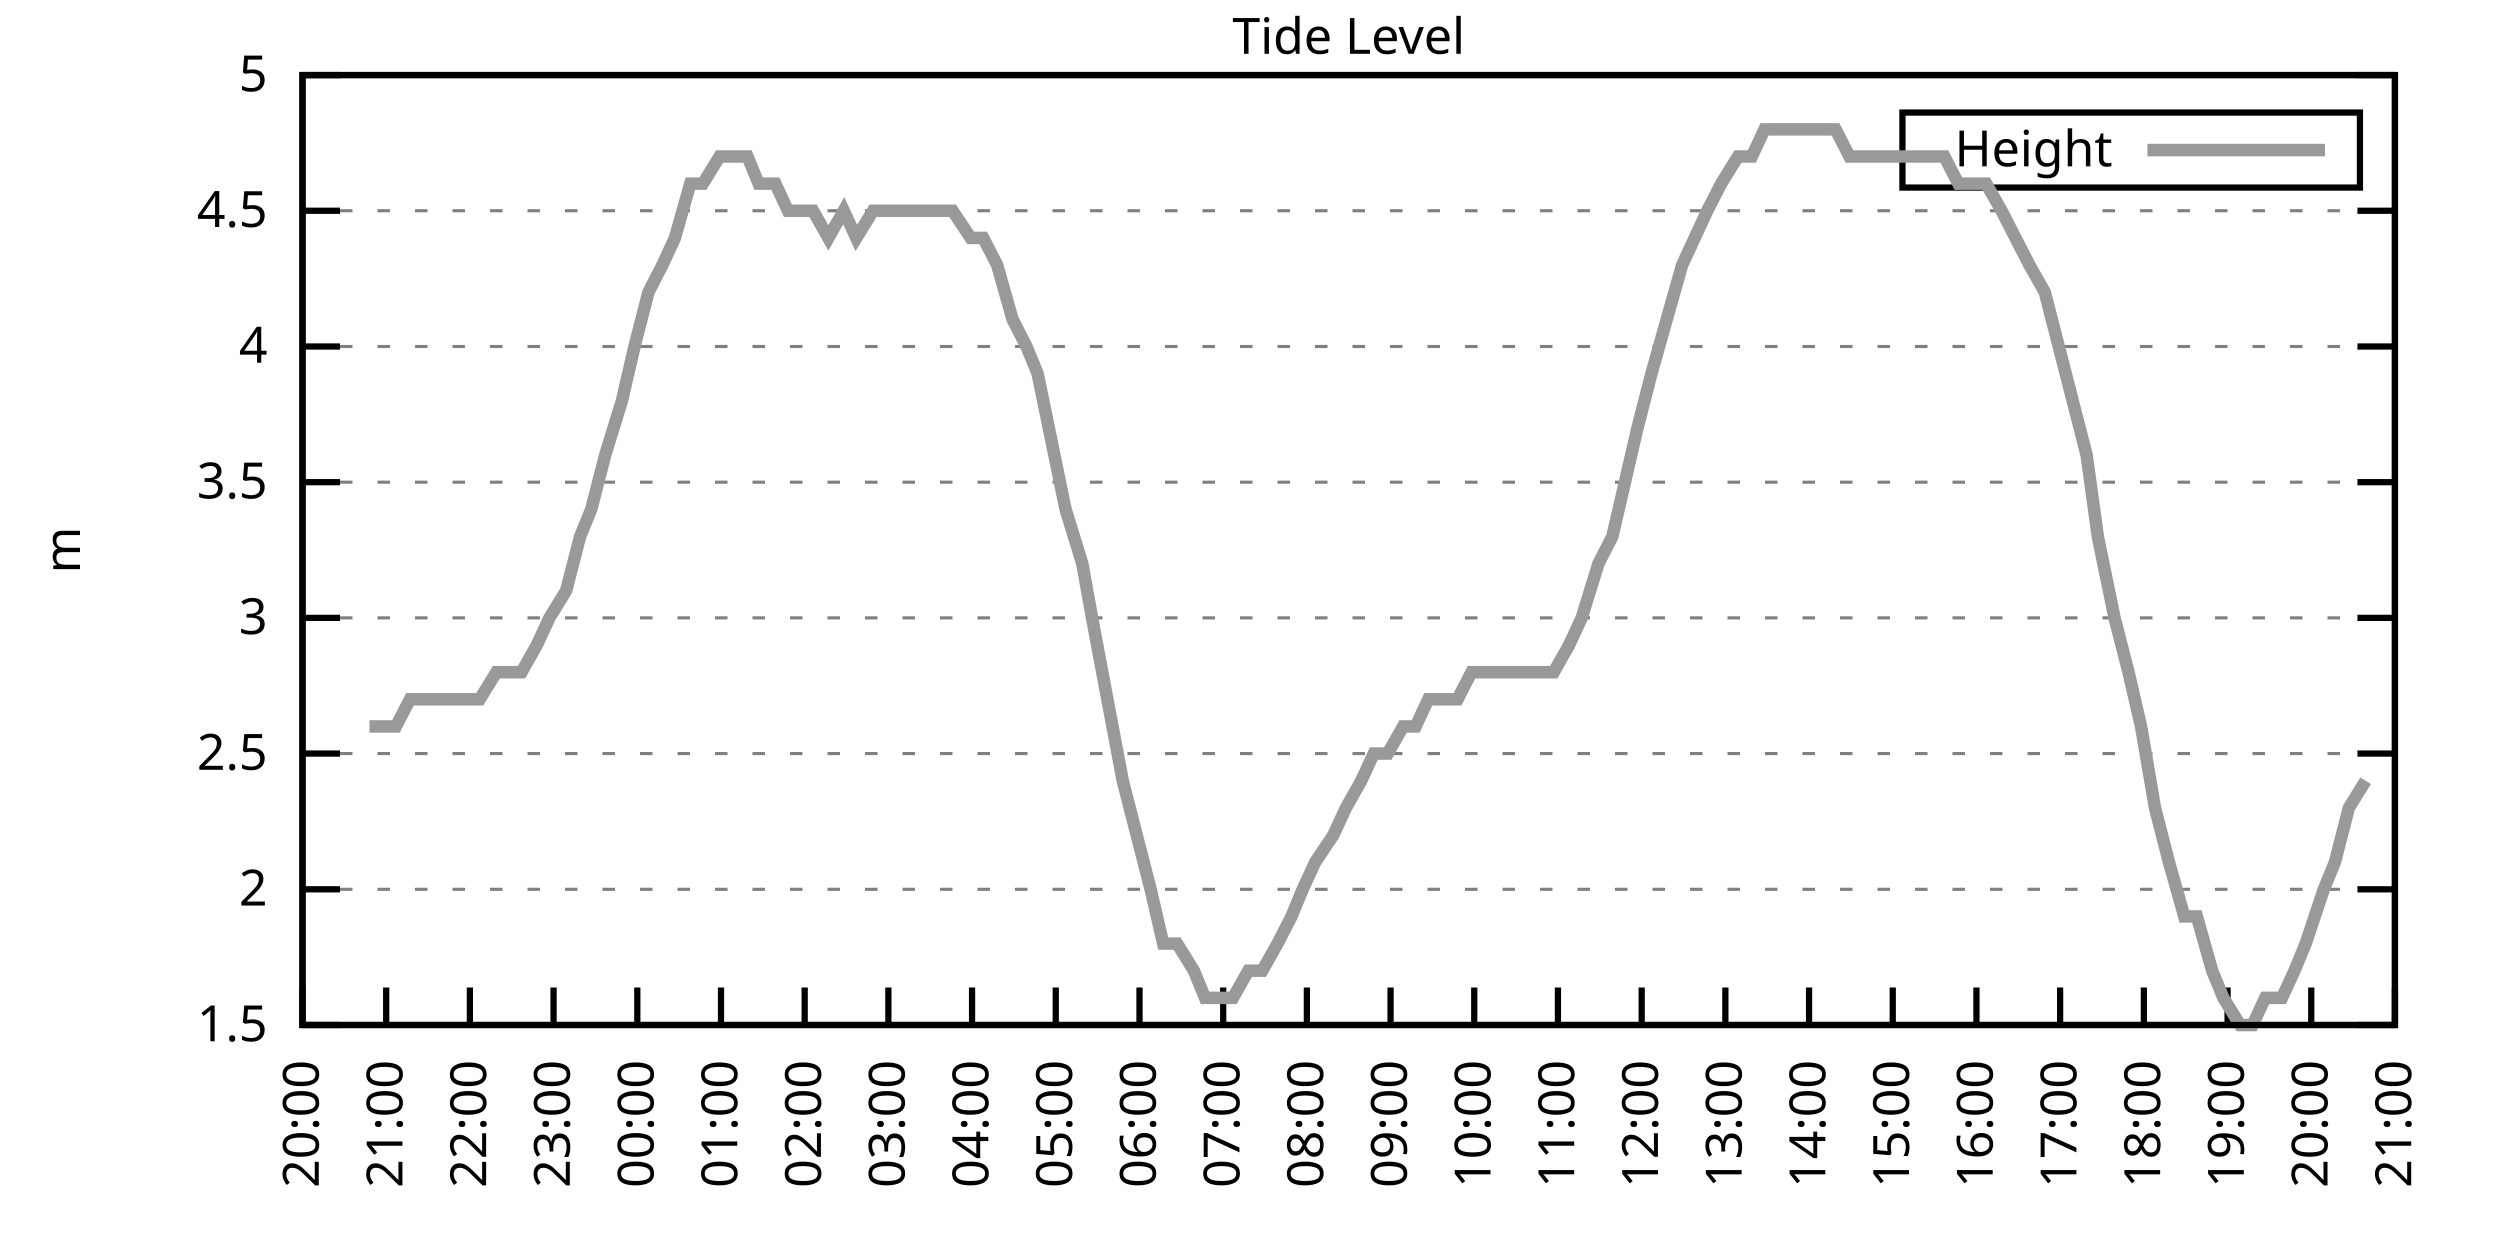
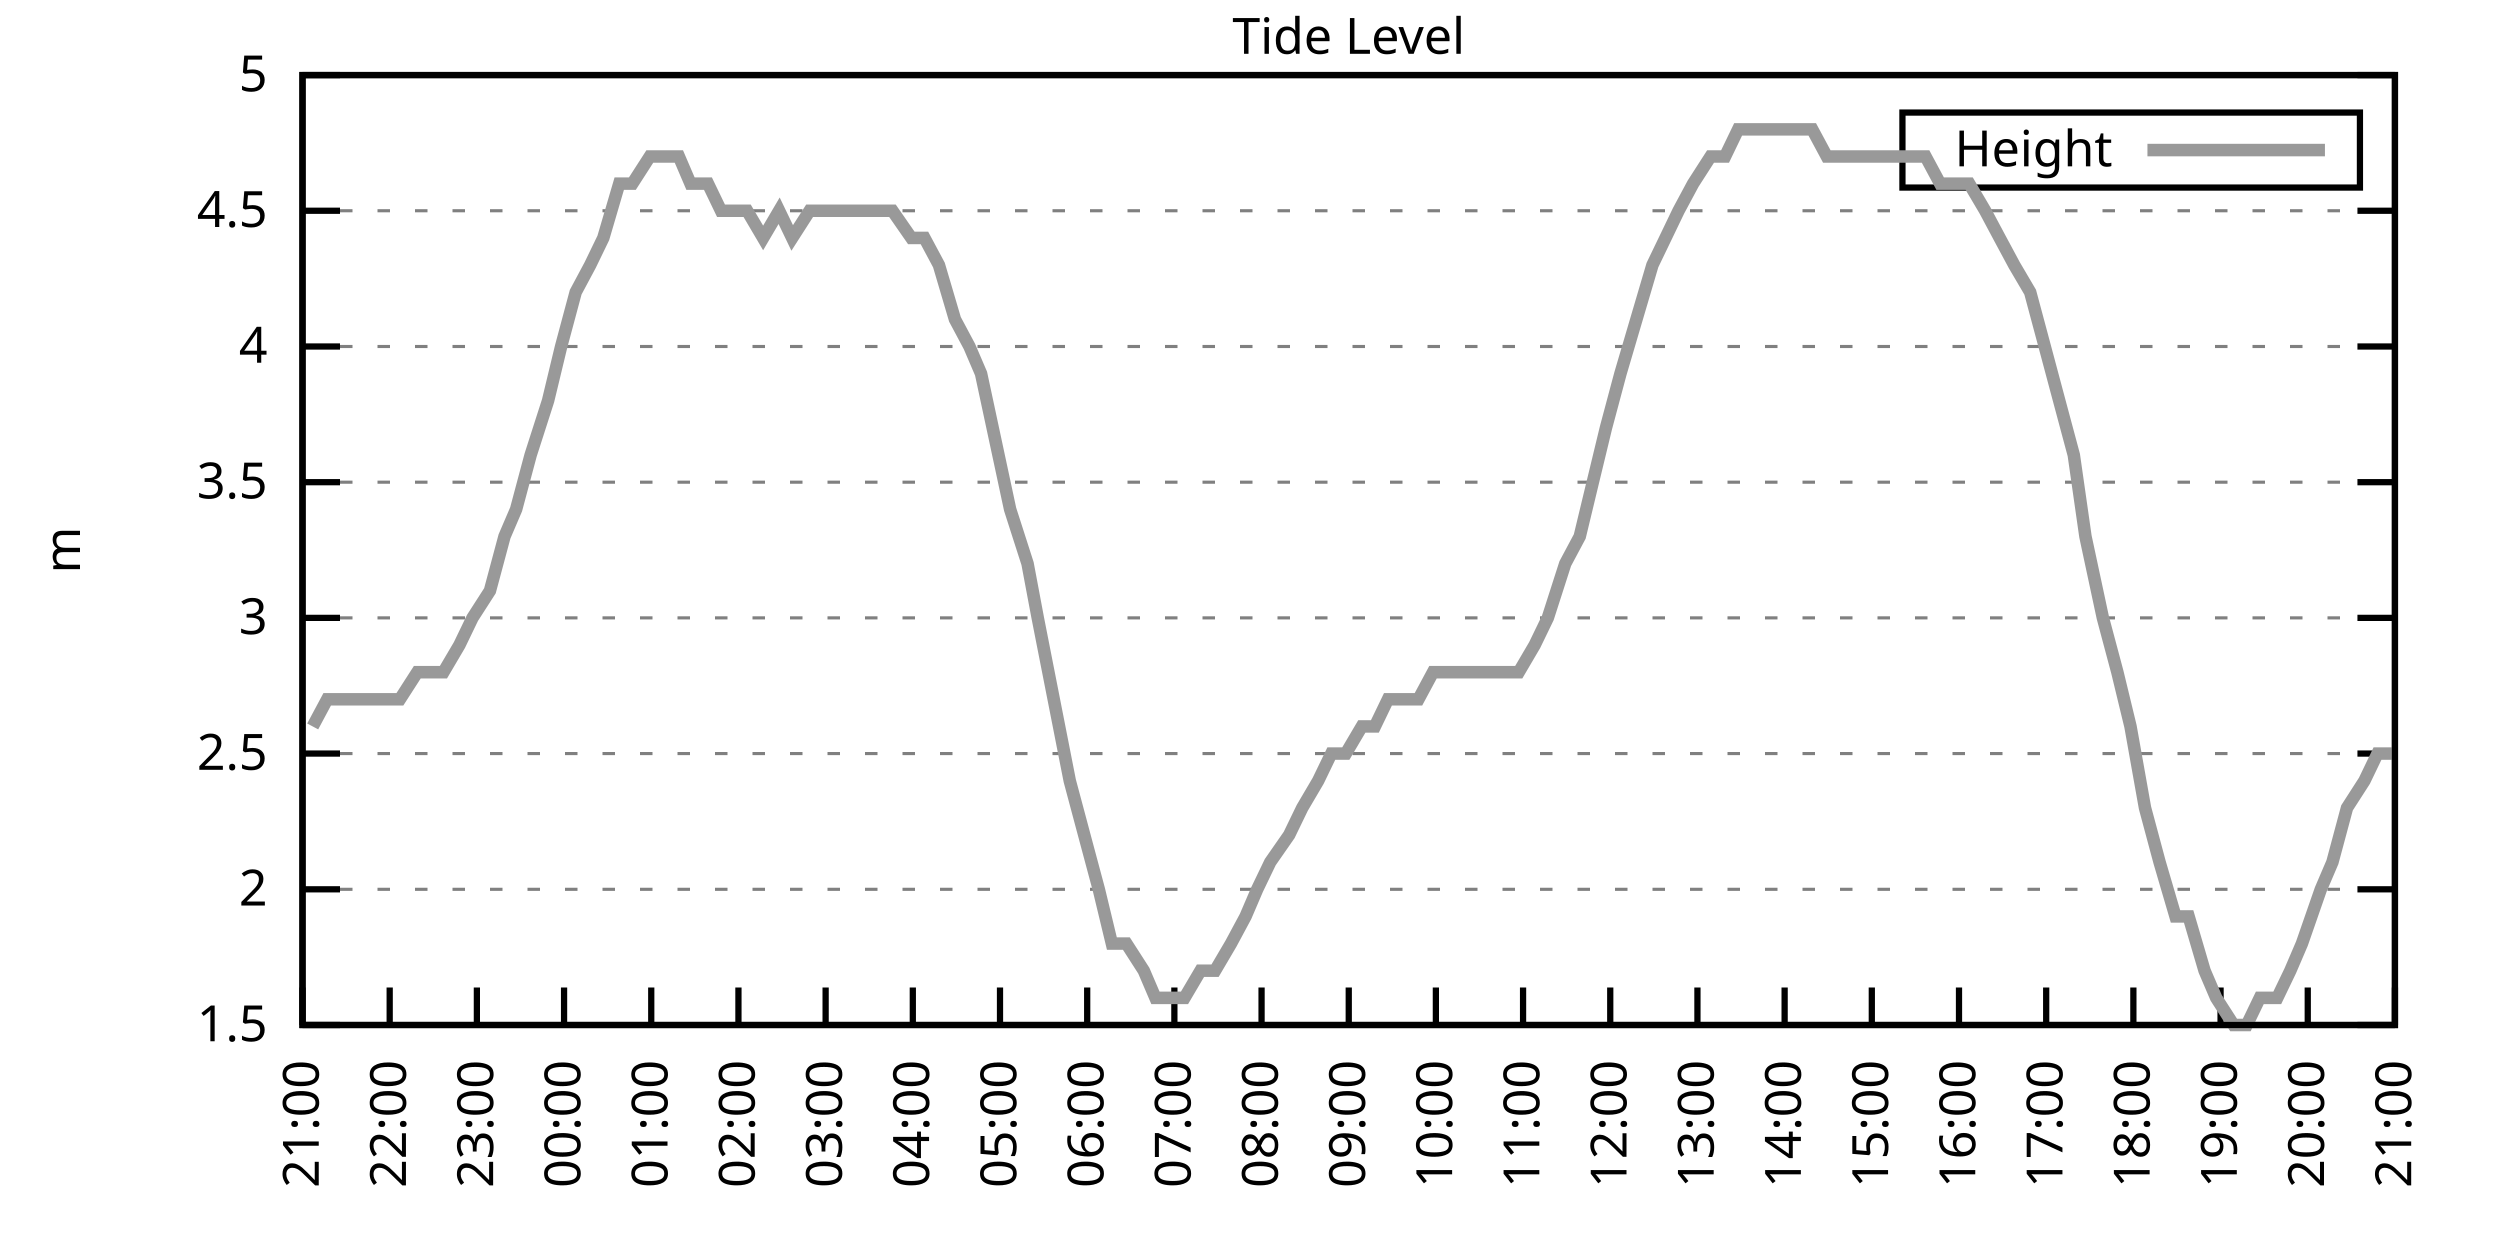
<svg xmlns="http://www.w3.org/2000/svg" xmlns:xlink="http://www.w3.org/1999/xlink" width="400" height="200" viewBox="0 0 400 200">
  <g id="gnuplot_canvas">
    <rect x="0" y="0" width="400" height="200" fill="none" />
    <defs>
      <circle id="gpDot" r="0.5" stroke-width="0.5" stroke="currentColor" />
      <path id="gpPt0" stroke-width="0.333" stroke="currentColor" d="M-1,0 h2 M0,-1 v2" />
      <path id="gpPt1" stroke-width="0.333" stroke="currentColor" d="M-1,-1 L1,1 M1,-1 L-1,1" />
      <path id="gpPt2" stroke-width="0.333" stroke="currentColor" d="M-1,0 L1,0 M0,-1 L0,1 M-1,-1 L1,1 M-1,1 L1,-1" />
      <rect id="gpPt3" stroke-width="0.333" stroke="currentColor" x="-1" y="-1" width="2" height="2" />
      <rect id="gpPt4" stroke-width="0.333" stroke="currentColor" fill="currentColor" x="-1" y="-1" width="2" height="2" />
      <circle id="gpPt5" stroke-width="0.333" stroke="currentColor" cx="0" cy="0" r="1" />
      <use xlink:href="#gpPt5" id="gpPt6" fill="currentColor" stroke="none" />
      <path id="gpPt7" stroke-width="0.333" stroke="currentColor" d="M0,-1.33 L-1.33,0.67 L1.33,0.67 z" />
      <use xlink:href="#gpPt7" id="gpPt8" fill="currentColor" stroke="none" />
      <use xlink:href="#gpPt7" id="gpPt9" stroke="currentColor" transform="rotate(180)" />
      <use xlink:href="#gpPt9" id="gpPt10" fill="currentColor" stroke="none" />
      <use xlink:href="#gpPt3" id="gpPt11" stroke="currentColor" transform="rotate(45)" />
      <use xlink:href="#gpPt11" id="gpPt12" fill="currentColor" stroke="none" />
      <path id="gpPt13" stroke-width="0.333" stroke="currentColor" d="M0,1.330 L1.265,0.411 L0.782,-1.067 L-0.782,-1.076 L-1.265,0.411 z" />
      <use xlink:href="#gpPt13" id="gpPt14" fill="currentColor" stroke="none" />
      <filter id="textbox" filterUnits="objectBoundingBox" x="0" y="0" height="1" width="1">
        <feFlood flood-color="white" flood-opacity="1" result="bgnd" />
        <feComposite in="SourceGraphic" in2="bgnd" operator="atop" />
      </filter>
      <filter id="greybox" filterUnits="objectBoundingBox" x="0" y="0" height="1" width="1">
        <feFlood flood-color="lightgrey" flood-opacity="1" result="grey" />
        <feComposite in="SourceGraphic" in2="grey" operator="atop" />
      </filter>
    </defs>
    <g fill="none" color="white" stroke="currentColor" stroke-width="1.00" stroke-linecap="butt" stroke-linejoin="miter">
</g>
    <g fill="none" color="black" stroke="currentColor" stroke-width="1.00" stroke-linecap="butt" stroke-linejoin="miter">
      <g stroke="none" shape-rendering="crispEdges">
        <polygon fill="rgb(255, 255, 255)" points="48.40,164.00 383.18,164.00 383.18,12.02 48.40,12.02 " />
      </g>
    </g>
    <g fill="none" color="black" stroke="currentColor" stroke-width="1.00" stroke-linecap="butt" stroke-linejoin="miter">
</g>
    <g fill="none" color="black" stroke="black" stroke-width="0.50" stroke-linecap="butt" stroke-linejoin="miter">
</g>
    <g fill="none" color="gray" stroke="currentColor" stroke-width="0.50" stroke-linecap="butt" stroke-linejoin="miter">
      <path stroke="gray" stroke-dasharray="2,4" class="gridline" d="M48.40,164.00 L383.19,164.00  " />
    </g>
    <g fill="none" color="gray" stroke="gray" stroke-width="1.00" stroke-linecap="butt" stroke-linejoin="miter">
</g>
    <g fill="none" color="black" stroke="currentColor" stroke-width="1.00" stroke-linecap="butt" stroke-linejoin="miter">
      <path stroke="black" d="M48.40,164.00 L54.40,164.00 M383.19,164.00 L377.19,164.00  " />
      <g transform="translate(42.80,166.60)" stroke="none" fill="black" font-family="Sans" font-size="8.00" text-anchor="end">
        <text>
          <tspan font-family="Sans"> 1.5</tspan>
        </text>
      </g>
    </g>
    <g fill="none" color="black" stroke="currentColor" stroke-width="1.00" stroke-linecap="butt" stroke-linejoin="miter">
</g>
    <g fill="none" color="black" stroke="black" stroke-width="0.50" stroke-linecap="butt" stroke-linejoin="miter">
</g>
    <g fill="none" color="gray" stroke="currentColor" stroke-width="0.50" stroke-linecap="butt" stroke-linejoin="miter">
      <path stroke="gray" stroke-dasharray="2,4" class="gridline" d="M48.40,142.29 L383.19,142.29  " />
    </g>
    <g fill="none" color="gray" stroke="gray" stroke-width="1.00" stroke-linecap="butt" stroke-linejoin="miter">
</g>
    <g fill="none" color="black" stroke="currentColor" stroke-width="1.00" stroke-linecap="butt" stroke-linejoin="miter">
      <path stroke="black" d="M48.40,142.29 L54.40,142.29 M383.19,142.29 L377.19,142.29  " />
      <g transform="translate(42.80,144.89)" stroke="none" fill="black" font-family="Sans" font-size="8.00" text-anchor="end">
        <text>
          <tspan font-family="Sans"> 2</tspan>
        </text>
      </g>
    </g>
    <g fill="none" color="black" stroke="currentColor" stroke-width="1.00" stroke-linecap="butt" stroke-linejoin="miter">
</g>
    <g fill="none" color="black" stroke="black" stroke-width="0.50" stroke-linecap="butt" stroke-linejoin="miter">
</g>
    <g fill="none" color="gray" stroke="currentColor" stroke-width="0.50" stroke-linecap="butt" stroke-linejoin="miter">
      <path stroke="gray" stroke-dasharray="2,4" class="gridline" d="M48.40,120.57 L383.19,120.57  " />
    </g>
    <g fill="none" color="gray" stroke="gray" stroke-width="1.00" stroke-linecap="butt" stroke-linejoin="miter">
</g>
    <g fill="none" color="black" stroke="currentColor" stroke-width="1.00" stroke-linecap="butt" stroke-linejoin="miter">
      <path stroke="black" d="M48.40,120.57 L54.40,120.57 M383.19,120.57 L377.19,120.57  " />
      <g transform="translate(42.80,123.17)" stroke="none" fill="black" font-family="Sans" font-size="8.00" text-anchor="end">
        <text>
          <tspan font-family="Sans"> 2.5</tspan>
        </text>
      </g>
    </g>
    <g fill="none" color="black" stroke="currentColor" stroke-width="1.00" stroke-linecap="butt" stroke-linejoin="miter">
</g>
    <g fill="none" color="black" stroke="black" stroke-width="0.50" stroke-linecap="butt" stroke-linejoin="miter">
</g>
    <g fill="none" color="gray" stroke="currentColor" stroke-width="0.50" stroke-linecap="butt" stroke-linejoin="miter">
      <path stroke="gray" stroke-dasharray="2,4" class="gridline" d="M48.40,98.86 L383.19,98.86  " />
    </g>
    <g fill="none" color="gray" stroke="gray" stroke-width="1.00" stroke-linecap="butt" stroke-linejoin="miter">
</g>
    <g fill="none" color="black" stroke="currentColor" stroke-width="1.00" stroke-linecap="butt" stroke-linejoin="miter">
      <path stroke="black" d="M48.40,98.86 L54.40,98.86 M383.19,98.86 L377.19,98.86  " />
      <g transform="translate(42.80,101.46)" stroke="none" fill="black" font-family="Sans" font-size="8.00" text-anchor="end">
        <text>
          <tspan font-family="Sans"> 3</tspan>
        </text>
      </g>
    </g>
    <g fill="none" color="black" stroke="currentColor" stroke-width="1.00" stroke-linecap="butt" stroke-linejoin="miter">
</g>
    <g fill="none" color="black" stroke="black" stroke-width="0.50" stroke-linecap="butt" stroke-linejoin="miter">
</g>
    <g fill="none" color="gray" stroke="currentColor" stroke-width="0.50" stroke-linecap="butt" stroke-linejoin="miter">
      <path stroke="gray" stroke-dasharray="2,4" class="gridline" d="M48.40,77.15 L383.19,77.15  " />
    </g>
    <g fill="none" color="gray" stroke="gray" stroke-width="1.00" stroke-linecap="butt" stroke-linejoin="miter">
</g>
    <g fill="none" color="black" stroke="currentColor" stroke-width="1.00" stroke-linecap="butt" stroke-linejoin="miter">
      <path stroke="black" d="M48.40,77.15 L54.40,77.15 M383.19,77.15 L377.19,77.15  " />
      <g transform="translate(42.80,79.75)" stroke="none" fill="black" font-family="Sans" font-size="8.00" text-anchor="end">
        <text>
          <tspan font-family="Sans"> 3.5</tspan>
        </text>
      </g>
    </g>
    <g fill="none" color="black" stroke="currentColor" stroke-width="1.00" stroke-linecap="butt" stroke-linejoin="miter">
</g>
    <g fill="none" color="black" stroke="black" stroke-width="0.50" stroke-linecap="butt" stroke-linejoin="miter">
</g>
    <g fill="none" color="gray" stroke="currentColor" stroke-width="0.50" stroke-linecap="butt" stroke-linejoin="miter">
      <path stroke="gray" stroke-dasharray="2,4" class="gridline" d="M48.40,55.44 L383.19,55.44  " />
    </g>
    <g fill="none" color="gray" stroke="gray" stroke-width="1.00" stroke-linecap="butt" stroke-linejoin="miter">
</g>
    <g fill="none" color="black" stroke="currentColor" stroke-width="1.00" stroke-linecap="butt" stroke-linejoin="miter">
      <path stroke="black" d="M48.40,55.44 L54.40,55.44 M383.19,55.44 L377.19,55.44  " />
      <g transform="translate(42.80,58.04)" stroke="none" fill="black" font-family="Sans" font-size="8.00" text-anchor="end">
        <text>
          <tspan font-family="Sans"> 4</tspan>
        </text>
      </g>
    </g>
    <g fill="none" color="black" stroke="currentColor" stroke-width="1.00" stroke-linecap="butt" stroke-linejoin="miter">
</g>
    <g fill="none" color="black" stroke="black" stroke-width="0.50" stroke-linecap="butt" stroke-linejoin="miter">
</g>
    <g fill="none" color="gray" stroke="currentColor" stroke-width="0.50" stroke-linecap="butt" stroke-linejoin="miter">
      <path stroke="gray" stroke-dasharray="2,4" class="gridline" d="M48.40,33.72 L383.19,33.72  " />
    </g>
    <g fill="none" color="gray" stroke="gray" stroke-width="1.00" stroke-linecap="butt" stroke-linejoin="miter">
</g>
    <g fill="none" color="black" stroke="currentColor" stroke-width="1.00" stroke-linecap="butt" stroke-linejoin="miter">
      <path stroke="black" d="M48.40,33.72 L54.40,33.72 M383.19,33.72 L377.19,33.72  " />
      <g transform="translate(42.80,36.32)" stroke="none" fill="black" font-family="Sans" font-size="8.00" text-anchor="end">
        <text>
          <tspan font-family="Sans"> 4.5</tspan>
        </text>
      </g>
    </g>
    <g fill="none" color="black" stroke="currentColor" stroke-width="1.00" stroke-linecap="butt" stroke-linejoin="miter">
</g>
    <g fill="none" color="black" stroke="black" stroke-width="0.50" stroke-linecap="butt" stroke-linejoin="miter">
</g>
    <g fill="none" color="gray" stroke="currentColor" stroke-width="0.50" stroke-linecap="butt" stroke-linejoin="miter">
      <path stroke="gray" stroke-dasharray="2,4" class="gridline" d="M48.40,12.01 L383.19,12.01  " />
    </g>
    <g fill="none" color="gray" stroke="gray" stroke-width="1.00" stroke-linecap="butt" stroke-linejoin="miter">
</g>
    <g fill="none" color="black" stroke="currentColor" stroke-width="1.00" stroke-linecap="butt" stroke-linejoin="miter">
      <path stroke="black" d="M48.40,12.01 L54.40,12.01 M383.19,12.01 L377.19,12.01  " />
      <g transform="translate(42.80,14.61)" stroke="none" fill="black" font-family="Sans" font-size="8.00" text-anchor="end">
        <text>
          <tspan font-family="Sans"> 5</tspan>
        </text>
      </g>
    </g>
    <g fill="none" color="black" stroke="currentColor" stroke-width="1.00" stroke-linecap="butt" stroke-linejoin="miter">
      <path stroke="black" d="M48.40,164.00 L48.40,158.00  " />
      <g transform="translate(51.00,169.60) rotate(270.00)" stroke="none" fill="black" font-family="Sans" font-size="8.00" text-anchor="end">
        <text>
-           <tspan font-family="Sans">20:00</tspan>
-         </text>
-       </g>
-     </g>
-     <g fill="none" color="black" stroke="currentColor" stroke-width="1.00" stroke-linecap="butt" stroke-linejoin="miter">
-       <path stroke="black" d="M61.79,164.00 L61.79,158.00  " />
-       <g transform="translate(64.39,169.60) rotate(270.00)" stroke="none" fill="black" font-family="Sans" font-size="8.00" text-anchor="end">
-         <text>
          <tspan font-family="Sans">21:00</tspan>
        </text>
      </g>
    </g>
    <g fill="none" color="black" stroke="currentColor" stroke-width="1.00" stroke-linecap="butt" stroke-linejoin="miter">
-       <path stroke="black" d="M75.18,164.00 L75.18,158.00  " />
-       <g transform="translate(77.78,169.60) rotate(270.00)" stroke="none" fill="black" font-family="Sans" font-size="8.00" text-anchor="end">
+       <path stroke="black" d="M62.35,164.00 L62.35,158.00  " />
+       <g transform="translate(64.95,169.60) rotate(270.00)" stroke="none" fill="black" font-family="Sans" font-size="8.00" text-anchor="end">
        <text>
          <tspan font-family="Sans">22:00</tspan>
        </text>
      </g>
    </g>
    <g fill="none" color="black" stroke="currentColor" stroke-width="1.00" stroke-linecap="butt" stroke-linejoin="miter">
-       <path stroke="black" d="M88.57,164.00 L88.57,158.00  " />
-       <g transform="translate(91.17,169.60) rotate(270.00)" stroke="none" fill="black" font-family="Sans" font-size="8.00" text-anchor="end">
+       <path stroke="black" d="M76.30,164.00 L76.30,158.00  " />
+       <g transform="translate(78.90,169.60) rotate(270.00)" stroke="none" fill="black" font-family="Sans" font-size="8.00" text-anchor="end">
        <text>
          <tspan font-family="Sans">23:00</tspan>
        </text>
      </g>
    </g>
    <g fill="none" color="black" stroke="currentColor" stroke-width="1.00" stroke-linecap="butt" stroke-linejoin="miter">
-       <path stroke="black" d="M101.97,164.00 L101.97,158.00  " />
-       <g transform="translate(104.57,169.60) rotate(270.00)" stroke="none" fill="black" font-family="Sans" font-size="8.00" text-anchor="end">
+       <path stroke="black" d="M90.25,164.00 L90.25,158.00  " />
+       <g transform="translate(92.85,169.60) rotate(270.00)" stroke="none" fill="black" font-family="Sans" font-size="8.00" text-anchor="end">
        <text>
          <tspan font-family="Sans">00:00</tspan>
        </text>
      </g>
    </g>
    <g fill="none" color="black" stroke="currentColor" stroke-width="1.00" stroke-linecap="butt" stroke-linejoin="miter">
-       <path stroke="black" d="M115.36,164.00 L115.36,158.00  " />
-       <g transform="translate(117.96,169.60) rotate(270.00)" stroke="none" fill="black" font-family="Sans" font-size="8.00" text-anchor="end">
+       <path stroke="black" d="M104.20,164.00 L104.20,158.00  " />
+       <g transform="translate(106.80,169.60) rotate(270.00)" stroke="none" fill="black" font-family="Sans" font-size="8.00" text-anchor="end">
        <text>
          <tspan font-family="Sans">01:00</tspan>
        </text>
      </g>
    </g>
    <g fill="none" color="black" stroke="currentColor" stroke-width="1.00" stroke-linecap="butt" stroke-linejoin="miter">
-       <path stroke="black" d="M128.75,164.00 L128.75,158.00  " />
-       <g transform="translate(131.35,169.60) rotate(270.00)" stroke="none" fill="black" font-family="Sans" font-size="8.00" text-anchor="end">
+       <path stroke="black" d="M118.15,164.00 L118.15,158.00  " />
+       <g transform="translate(120.75,169.60) rotate(270.00)" stroke="none" fill="black" font-family="Sans" font-size="8.00" text-anchor="end">
        <text>
          <tspan font-family="Sans">02:00</tspan>
        </text>
      </g>
    </g>
    <g fill="none" color="black" stroke="currentColor" stroke-width="1.00" stroke-linecap="butt" stroke-linejoin="miter">
-       <path stroke="black" d="M142.14,164.00 L142.14,158.00  " />
-       <g transform="translate(144.74,169.60) rotate(270.00)" stroke="none" fill="black" font-family="Sans" font-size="8.00" text-anchor="end">
+       <path stroke="black" d="M132.10,164.00 L132.10,158.00  " />
+       <g transform="translate(134.70,169.60) rotate(270.00)" stroke="none" fill="black" font-family="Sans" font-size="8.00" text-anchor="end">
        <text>
          <tspan font-family="Sans">03:00</tspan>
        </text>
      </g>
    </g>
    <g fill="none" color="black" stroke="currentColor" stroke-width="1.00" stroke-linecap="butt" stroke-linejoin="miter">
-       <path stroke="black" d="M155.53,164.00 L155.53,158.00  " />
-       <g transform="translate(158.13,169.60) rotate(270.00)" stroke="none" fill="black" font-family="Sans" font-size="8.00" text-anchor="end">
+       <path stroke="black" d="M146.05,164.00 L146.05,158.00  " />
+       <g transform="translate(148.65,169.60) rotate(270.00)" stroke="none" fill="black" font-family="Sans" font-size="8.00" text-anchor="end">
        <text>
          <tspan font-family="Sans">04:00</tspan>
        </text>
      </g>
    </g>
    <g fill="none" color="black" stroke="currentColor" stroke-width="1.00" stroke-linecap="butt" stroke-linejoin="miter">
-       <path stroke="black" d="M168.92,164.00 L168.92,158.00  " />
-       <g transform="translate(171.52,169.60) rotate(270.00)" stroke="none" fill="black" font-family="Sans" font-size="8.00" text-anchor="end">
+       <path stroke="black" d="M160.00,164.00 L160.00,158.00  " />
+       <g transform="translate(162.60,169.60) rotate(270.00)" stroke="none" fill="black" font-family="Sans" font-size="8.00" text-anchor="end">
        <text>
          <tspan font-family="Sans">05:00</tspan>
        </text>
      </g>
    </g>
    <g fill="none" color="black" stroke="currentColor" stroke-width="1.00" stroke-linecap="butt" stroke-linejoin="miter">
-       <path stroke="black" d="M182.32,164.00 L182.32,158.00  " />
-       <g transform="translate(184.92,169.60) rotate(270.00)" stroke="none" fill="black" font-family="Sans" font-size="8.00" text-anchor="end">
+       <path stroke="black" d="M173.95,164.00 L173.95,158.00  " />
+       <g transform="translate(176.55,169.60) rotate(270.00)" stroke="none" fill="black" font-family="Sans" font-size="8.00" text-anchor="end">
        <text>
          <tspan font-family="Sans">06:00</tspan>
        </text>
      </g>
    </g>
    <g fill="none" color="black" stroke="currentColor" stroke-width="1.00" stroke-linecap="butt" stroke-linejoin="miter">
-       <path stroke="black" d="M195.71,164.00 L195.71,158.00  " />
-       <g transform="translate(198.31,169.60) rotate(270.00)" stroke="none" fill="black" font-family="Sans" font-size="8.00" text-anchor="end">
+       <path stroke="black" d="M187.90,164.00 L187.90,158.00  " />
+       <g transform="translate(190.50,169.60) rotate(270.00)" stroke="none" fill="black" font-family="Sans" font-size="8.00" text-anchor="end">
        <text>
          <tspan font-family="Sans">07:00</tspan>
        </text>
      </g>
    </g>
    <g fill="none" color="black" stroke="currentColor" stroke-width="1.00" stroke-linecap="butt" stroke-linejoin="miter">
-       <path stroke="black" d="M209.10,164.00 L209.10,158.00  " />
-       <g transform="translate(211.70,169.60) rotate(270.00)" stroke="none" fill="black" font-family="Sans" font-size="8.00" text-anchor="end">
+       <path stroke="black" d="M201.85,164.00 L201.85,158.00  " />
+       <g transform="translate(204.45,169.60) rotate(270.00)" stroke="none" fill="black" font-family="Sans" font-size="8.00" text-anchor="end">
        <text>
          <tspan font-family="Sans">08:00</tspan>
        </text>
      </g>
    </g>
    <g fill="none" color="black" stroke="currentColor" stroke-width="1.00" stroke-linecap="butt" stroke-linejoin="miter">
-       <path stroke="black" d="M222.49,164.00 L222.49,158.00  " />
-       <g transform="translate(225.09,169.60) rotate(270.00)" stroke="none" fill="black" font-family="Sans" font-size="8.00" text-anchor="end">
+       <path stroke="black" d="M215.80,164.00 L215.80,158.00  " />
+       <g transform="translate(218.40,169.60) rotate(270.00)" stroke="none" fill="black" font-family="Sans" font-size="8.00" text-anchor="end">
        <text>
          <tspan font-family="Sans">09:00</tspan>
        </text>
      </g>
    </g>
    <g fill="none" color="black" stroke="currentColor" stroke-width="1.00" stroke-linecap="butt" stroke-linejoin="miter">
-       <path stroke="black" d="M235.88,164.00 L235.88,158.00  " />
-       <g transform="translate(238.48,169.60) rotate(270.00)" stroke="none" fill="black" font-family="Sans" font-size="8.00" text-anchor="end">
+       <path stroke="black" d="M229.74,164.00 L229.74,158.00  " />
+       <g transform="translate(232.34,169.60) rotate(270.00)" stroke="none" fill="black" font-family="Sans" font-size="8.00" text-anchor="end">
        <text>
          <tspan font-family="Sans">10:00</tspan>
        </text>
      </g>
    </g>
    <g fill="none" color="black" stroke="currentColor" stroke-width="1.00" stroke-linecap="butt" stroke-linejoin="miter">
-       <path stroke="black" d="M249.27,164.00 L249.27,158.00  " />
-       <g transform="translate(251.87,169.60) rotate(270.00)" stroke="none" fill="black" font-family="Sans" font-size="8.00" text-anchor="end">
+       <path stroke="black" d="M243.69,164.00 L243.69,158.00  " />
+       <g transform="translate(246.29,169.60) rotate(270.00)" stroke="none" fill="black" font-family="Sans" font-size="8.00" text-anchor="end">
        <text>
          <tspan font-family="Sans">11:00</tspan>
        </text>
      </g>
    </g>
    <g fill="none" color="black" stroke="currentColor" stroke-width="1.00" stroke-linecap="butt" stroke-linejoin="miter">
-       <path stroke="black" d="M262.67,164.00 L262.67,158.00  " />
-       <g transform="translate(265.27,169.60) rotate(270.00)" stroke="none" fill="black" font-family="Sans" font-size="8.00" text-anchor="end">
+       <path stroke="black" d="M257.64,164.00 L257.64,158.00  " />
+       <g transform="translate(260.24,169.60) rotate(270.00)" stroke="none" fill="black" font-family="Sans" font-size="8.00" text-anchor="end">
        <text>
          <tspan font-family="Sans">12:00</tspan>
        </text>
      </g>
    </g>
    <g fill="none" color="black" stroke="currentColor" stroke-width="1.00" stroke-linecap="butt" stroke-linejoin="miter">
-       <path stroke="black" d="M276.06,164.00 L276.06,158.00  " />
-       <g transform="translate(278.66,169.60) rotate(270.00)" stroke="none" fill="black" font-family="Sans" font-size="8.00" text-anchor="end">
+       <path stroke="black" d="M271.59,164.00 L271.59,158.00  " />
+       <g transform="translate(274.19,169.60) rotate(270.00)" stroke="none" fill="black" font-family="Sans" font-size="8.00" text-anchor="end">
        <text>
          <tspan font-family="Sans">13:00</tspan>
        </text>
      </g>
    </g>
    <g fill="none" color="black" stroke="currentColor" stroke-width="1.00" stroke-linecap="butt" stroke-linejoin="miter">
-       <path stroke="black" d="M289.45,164.00 L289.45,158.00  " />
-       <g transform="translate(292.05,169.60) rotate(270.00)" stroke="none" fill="black" font-family="Sans" font-size="8.00" text-anchor="end">
+       <path stroke="black" d="M285.54,164.00 L285.54,158.00  " />
+       <g transform="translate(288.14,169.60) rotate(270.00)" stroke="none" fill="black" font-family="Sans" font-size="8.00" text-anchor="end">
        <text>
          <tspan font-family="Sans">14:00</tspan>
        </text>
      </g>
    </g>
    <g fill="none" color="black" stroke="currentColor" stroke-width="1.00" stroke-linecap="butt" stroke-linejoin="miter">
-       <path stroke="black" d="M302.84,164.00 L302.84,158.00  " />
-       <g transform="translate(305.44,169.60) rotate(270.00)" stroke="none" fill="black" font-family="Sans" font-size="8.00" text-anchor="end">
+       <path stroke="black" d="M299.49,164.00 L299.49,158.00  " />
+       <g transform="translate(302.09,169.60) rotate(270.00)" stroke="none" fill="black" font-family="Sans" font-size="8.00" text-anchor="end">
        <text>
          <tspan font-family="Sans">15:00</tspan>
        </text>
      </g>
    </g>
    <g fill="none" color="black" stroke="currentColor" stroke-width="1.00" stroke-linecap="butt" stroke-linejoin="miter">
-       <path stroke="black" d="M316.23,164.00 L316.23,158.00  " />
-       <g transform="translate(318.83,169.60) rotate(270.00)" stroke="none" fill="black" font-family="Sans" font-size="8.00" text-anchor="end">
+       <path stroke="black" d="M313.44,164.00 L313.44,158.00  " />
+       <g transform="translate(316.04,169.60) rotate(270.00)" stroke="none" fill="black" font-family="Sans" font-size="8.00" text-anchor="end">
        <text>
          <tspan font-family="Sans">16:00</tspan>
        </text>
      </g>
    </g>
    <g fill="none" color="black" stroke="currentColor" stroke-width="1.00" stroke-linecap="butt" stroke-linejoin="miter">
-       <path stroke="black" d="M329.62,164.00 L329.62,158.00  " />
-       <g transform="translate(332.22,169.60) rotate(270.00)" stroke="none" fill="black" font-family="Sans" font-size="8.00" text-anchor="end">
+       <path stroke="black" d="M327.39,164.00 L327.39,158.00  " />
+       <g transform="translate(329.99,169.60) rotate(270.00)" stroke="none" fill="black" font-family="Sans" font-size="8.00" text-anchor="end">
        <text>
          <tspan font-family="Sans">17:00</tspan>
        </text>
      </g>
    </g>
    <g fill="none" color="black" stroke="currentColor" stroke-width="1.00" stroke-linecap="butt" stroke-linejoin="miter">
-       <path stroke="black" d="M343.02,164.00 L343.02,158.00  " />
-       <g transform="translate(345.62,169.60) rotate(270.00)" stroke="none" fill="black" font-family="Sans" font-size="8.00" text-anchor="end">
+       <path stroke="black" d="M341.34,164.00 L341.34,158.00  " />
+       <g transform="translate(343.94,169.60) rotate(270.00)" stroke="none" fill="black" font-family="Sans" font-size="8.00" text-anchor="end">
        <text>
          <tspan font-family="Sans">18:00</tspan>
        </text>
      </g>
    </g>
    <g fill="none" color="black" stroke="currentColor" stroke-width="1.00" stroke-linecap="butt" stroke-linejoin="miter">
-       <path stroke="black" d="M356.41,164.00 L356.41,158.00  " />
-       <g transform="translate(359.01,169.60) rotate(270.00)" stroke="none" fill="black" font-family="Sans" font-size="8.00" text-anchor="end">
+       <path stroke="black" d="M355.29,164.00 L355.29,158.00  " />
+       <g transform="translate(357.89,169.60) rotate(270.00)" stroke="none" fill="black" font-family="Sans" font-size="8.00" text-anchor="end">
        <text>
          <tspan font-family="Sans">19:00</tspan>
        </text>
      </g>
    </g>
    <g fill="none" color="black" stroke="currentColor" stroke-width="1.00" stroke-linecap="butt" stroke-linejoin="miter">
-       <path stroke="black" d="M369.80,164.00 L369.80,158.00  " />
-       <g transform="translate(372.40,169.60) rotate(270.00)" stroke="none" fill="black" font-family="Sans" font-size="8.00" text-anchor="end">
+       <path stroke="black" d="M369.24,164.00 L369.24,158.00  " />
+       <g transform="translate(371.84,169.60) rotate(270.00)" stroke="none" fill="black" font-family="Sans" font-size="8.00" text-anchor="end">
        <text>
          <tspan font-family="Sans">20:00</tspan>
        </text>
      </g>
    </g>
    <g fill="none" color="black" stroke="currentColor" stroke-width="1.00" stroke-linecap="butt" stroke-linejoin="miter">
      <path stroke="black" d="M383.19,164.00 L383.19,158.00  " />
      <g transform="translate(385.79,169.60) rotate(270.00)" stroke="none" fill="black" font-family="Sans" font-size="8.00" text-anchor="end">
        <text>
          <tspan font-family="Sans">21:00</tspan>
        </text>
      </g>
    </g>
    <g fill="none" color="black" stroke="currentColor" stroke-width="1.00" stroke-linecap="butt" stroke-linejoin="miter">
</g>
    <g fill="none" color="black" stroke="currentColor" stroke-width="1.00" stroke-linecap="butt" stroke-linejoin="miter">
      <path stroke="black" d="M48.40,12.01 L48.40,164.00 L383.19,164.00 L383.19,12.01 L48.40,12.01 Z  " />
    </g>
    <g fill="none" color="black" stroke="currentColor" stroke-width="1.00" stroke-linecap="butt" stroke-linejoin="miter">
</g>
    <g fill="none" color="black" stroke="currentColor" stroke-width="1.00" stroke-linecap="butt" stroke-linejoin="miter">
      <path stroke="black" d="M304.39,30.01 L304.39,18.01 L377.59,18.01 L377.59,30.01 L304.39,30.01 Z  " />
    </g>
    <g id="Tide_level_plot_1">
      <g fill="none" color="white" stroke="black" stroke-width="2.00" stroke-linecap="butt" stroke-linejoin="miter">
</g>
      <g fill="none" color="black" stroke="currentColor" stroke-width="2.00" stroke-linecap="butt" stroke-linejoin="miter">
        <g transform="translate(337.99,26.61)" stroke="none" fill="black" font-family="Sans" font-size="8.00" text-anchor="end">
          <text>
            <tspan font-family="Sans">Height</tspan>
          </text>
        </g>
      </g>
      <g fill="none" color="black" stroke="currentColor" stroke-width="2.00" stroke-linecap="butt" stroke-linejoin="miter">
-         <path stroke="rgb(153, 153, 153)" d="M343.59,24.01 L371.99,24.01 M59.11,116.23 L61.35,116.23 L63.35,116.23 L65.59,111.89 L68.26,111.89 L70.50,111.89   L72.50,111.89 L74.51,111.89 L76.75,111.89 L79.42,107.55 L81.21,107.55 L83.44,107.55 L85.90,103.20 L87.91,98.86   L90.58,94.52 L92.82,85.83 L94.60,81.49 L96.83,72.81 L99.51,64.12 L101.52,55.44 L103.75,46.75 L105.98,42.41   L107.99,38.07 L110.45,29.38 L112.46,29.38 L115.13,25.04 L117.37,25.04 L119.60,25.04 L121.38,29.38 L124.06,29.38   L126.07,33.72 L128.53,33.72 L130.09,33.72 L132.54,38.07 L135.00,33.72 L137.01,38.07 L139.69,33.72 L141.47,33.72   L143.48,33.72 L146.38,33.72 L148.17,33.72 L150.85,33.72 L152.41,33.72 L155.31,38.07 L157.32,38.07 L159.55,42.41   L162.01,51.09 L164.24,55.44 L166.02,59.78 L168.70,72.81 L170.49,81.49 L173.17,90.18 L174.73,98.86 L177.18,111.89   L179.64,124.92 L181.87,133.60 L184.10,142.29 L186.11,150.97 L188.34,150.97 L191.02,155.31 L192.81,159.66 L195.48,159.66   L197.27,159.66 L199.73,155.31 L201.96,155.31 L204.41,150.97 L206.64,146.63 L208.43,142.29 L210.44,137.94 L213.34,133.60   L215.35,129.26 L217.80,124.92 L219.81,120.57 L222.04,120.57 L224.50,116.23 L226.51,116.23 L228.52,111.89 L231.20,111.89   L233.20,111.89 L235.44,107.55 L237.67,107.55 L239.68,107.55 L241.69,107.55 L244.59,107.55 L246.37,107.55 L248.60,107.55   L251.06,103.20 L253.07,98.86 L255.75,90.18 L257.98,85.83 L259.99,77.15 L262.00,68.46 L264.23,59.78 L266.68,51.09   L269.14,42.41 L271.15,38.07 L273.16,33.72 L275.39,29.38 L278.07,25.04 L280.30,25.04 L282.31,20.70 L284.32,20.70   L286.99,20.70 L288.78,20.70 L291.01,20.70 L293.69,20.70 L295.92,25.04 L297.71,25.04 L300.16,25.04 L302.39,25.04   L304.85,25.04 L307.08,25.04 L309.09,25.04 L311.10,25.04 L313.33,29.38 L316.01,29.38 L317.79,29.38 L320.25,33.72   L322.48,38.07 L324.71,42.41 L327.17,46.75 L329.40,55.44 L331.63,64.12 L333.86,72.81 L335.65,85.83 L338.33,98.86   L340.56,107.55 L342.57,116.23 L344.80,129.26 L347.03,137.94 L349.49,146.63 L351.50,146.63 L353.95,155.31 L355.74,159.66   L358.42,164.00 L360.42,164.00 L362.43,159.66 L365.11,159.66 L367.12,155.31 L368.91,150.97 L371.81,142.29 L373.59,137.94   L375.82,129.26 L378.50,124.92  " />
+         <path stroke="rgb(153, 153, 153)" d="M343.59,24.01 L371.99,24.01 M50.03,116.23 L52.35,111.89 L55.14,111.89 L57.47,111.89 L59.56,111.89 L61.65,111.89   L63.98,111.89 L66.77,107.55 L68.63,107.55 L70.95,107.55 L73.51,103.20 L75.60,98.86 L78.39,94.52 L80.72,85.83   L82.58,81.49 L84.90,72.81 L87.69,64.12 L89.78,55.44 L92.11,46.75 L94.43,42.41 L96.53,38.07 L99.08,29.38   L101.18,29.38 L103.97,25.04 L106.29,25.04 L108.62,25.04 L110.48,29.38 L113.27,29.38 L115.36,33.72 L117.92,33.72   L119.54,33.72 L122.10,38.07 L124.66,33.72 L126.75,38.07 L129.54,33.72 L131.40,33.72 L133.49,33.72 L136.51,33.72   L138.37,33.72 L141.16,33.72 L142.79,33.72 L145.81,38.07 L147.91,38.07 L150.23,42.41 L152.79,51.09 L155.11,55.44   L156.97,59.78 L159.76,72.81 L161.62,81.49 L164.41,90.18 L166.04,98.86 L168.60,111.89 L171.16,124.92 L173.48,133.60   L175.81,142.29 L177.90,150.97 L180.22,150.97 L183.01,155.31 L184.87,159.66 L187.66,159.66 L189.52,159.66 L192.08,155.31   L194.41,155.31 L196.96,150.97 L199.29,146.63 L201.15,142.29 L203.24,137.94 L206.26,133.60 L208.36,129.26 L210.91,124.92   L213.01,120.57 L215.33,120.57 L217.89,116.23 L219.98,116.23 L222.07,111.89 L224.86,111.89 L226.95,111.89 L229.28,107.55   L231.60,107.55 L233.70,107.55 L235.79,107.55 L238.81,107.55 L240.67,107.55 L243.00,107.55 L245.55,103.20 L247.65,98.86   L250.44,90.18 L252.76,85.83 L254.85,77.15 L256.95,68.46 L259.27,59.78 L261.83,51.09 L264.39,42.41 L266.48,38.07   L268.57,33.72 L270.90,29.38 L273.69,25.04 L276.01,25.04 L278.10,20.70 L280.20,20.70 L282.99,20.70 L284.85,20.70   L287.17,20.70 L289.96,20.70 L292.29,25.04 L294.15,25.04 L296.70,25.04 L299.03,25.04 L301.58,25.04 L303.91,25.04   L306.00,25.04 L308.09,25.04 L310.42,29.38 L313.21,29.38 L315.07,29.38 L317.63,33.72 L319.95,38.07 L322.28,42.41   L324.83,46.75 L327.16,55.44 L329.48,64.12 L331.81,72.81 L333.67,85.83 L336.46,98.86 L338.78,107.55 L340.88,116.23   L343.20,129.26 L345.53,137.94 L348.08,146.63 L350.18,146.63 L352.73,155.31 L354.59,159.66 L357.38,164.00 L359.48,164.00   L361.57,159.66 L364.36,159.66 L366.45,155.31 L368.31,150.97 L371.33,142.29 L373.19,137.94 L375.52,129.26 L378.31,124.92   L380.40,120.57 L382.73,120.57  " />
      </g>
    </g>
    <g fill="none" color="black" stroke="currentColor" stroke-width="2.00" stroke-linecap="butt" stroke-linejoin="miter">
</g>
    <g fill="none" color="black" stroke="black" stroke-width="1.00" stroke-linecap="butt" stroke-linejoin="miter">
</g>
    <g fill="none" color="black" stroke="currentColor" stroke-width="1.00" stroke-linecap="butt" stroke-linejoin="miter">
      <path stroke="black" d="M48.40,12.01 L48.40,164.00 L383.19,164.00 L383.19,12.01 L48.40,12.01 Z  " />
      <g transform="translate(12.80,88.01) rotate(270.00)" stroke="none" fill="black" font-family="Sans" font-size="8.00" text-anchor="middle">
        <text>
          <tspan font-family="Sans">m</tspan>
        </text>
      </g>
    </g>
    <g fill="none" color="black" stroke="currentColor" stroke-width="1.00" stroke-linecap="butt" stroke-linejoin="miter">
</g>
    <g fill="none" color="black" stroke="currentColor" stroke-width="1.00" stroke-linecap="butt" stroke-linejoin="miter">
      <g transform="translate(215.79,8.61)" stroke="none" fill="black" font-family="Sans" font-size="8.00" text-anchor="middle">
        <text>
          <tspan font-family="Sans">Tide Level</tspan>
        </text>
      </g>
    </g>
    <g fill="none" color="black" stroke="currentColor" stroke-width="1.00" stroke-linecap="butt" stroke-linejoin="miter">
</g>
  </g>
</svg>
